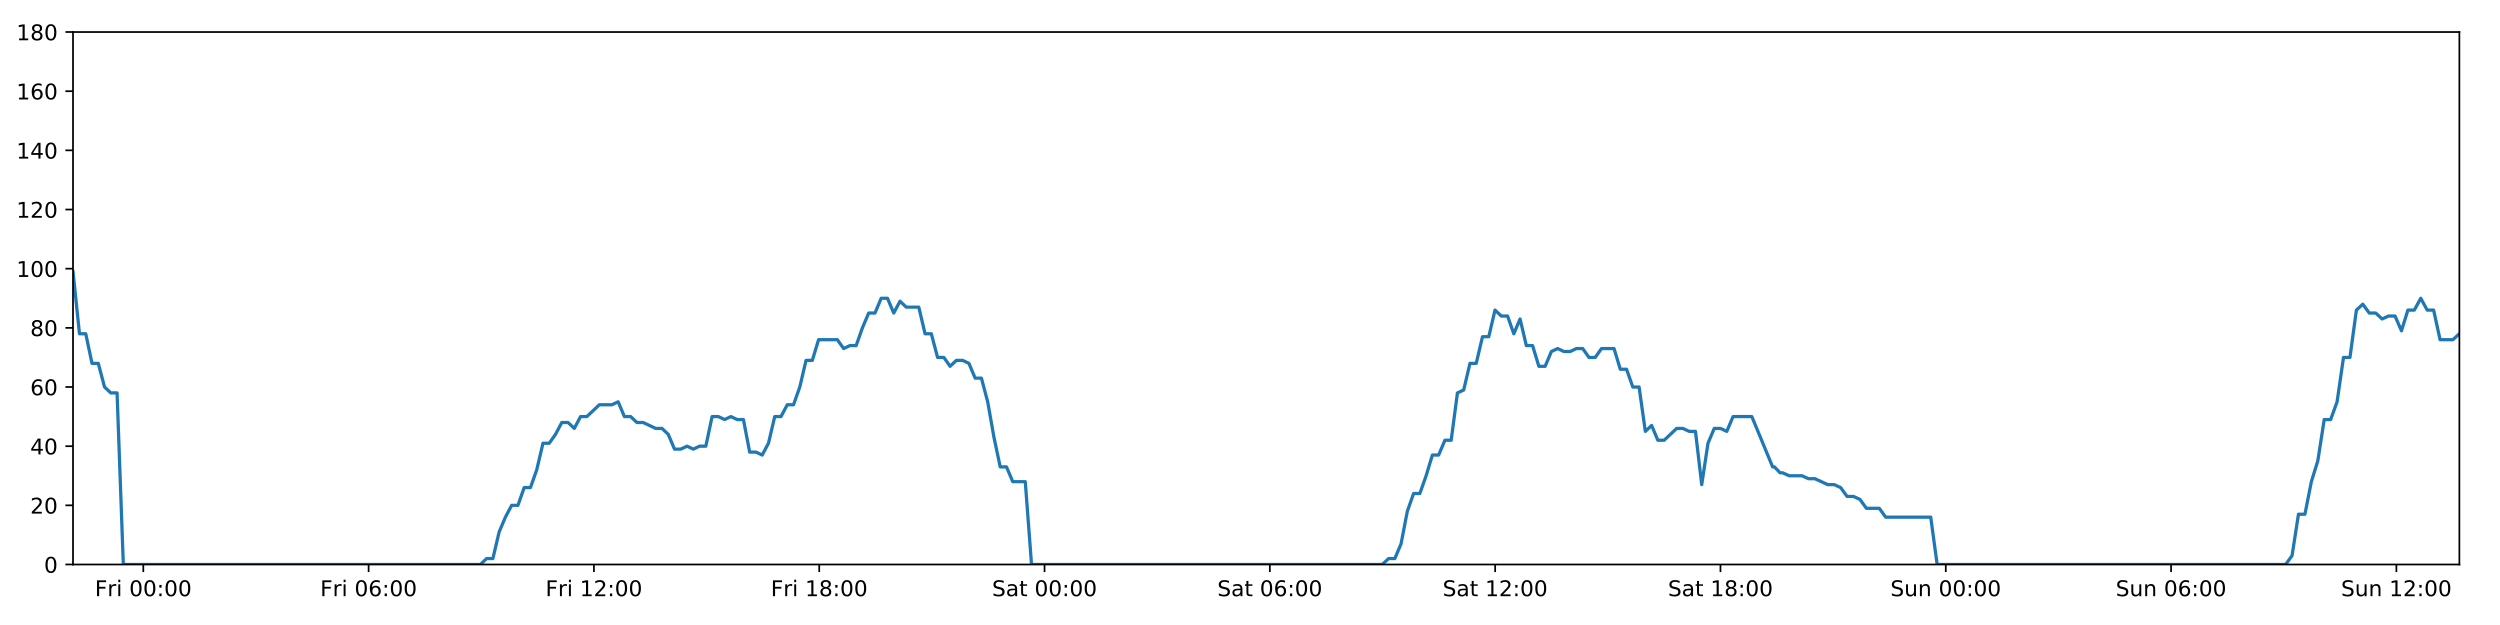
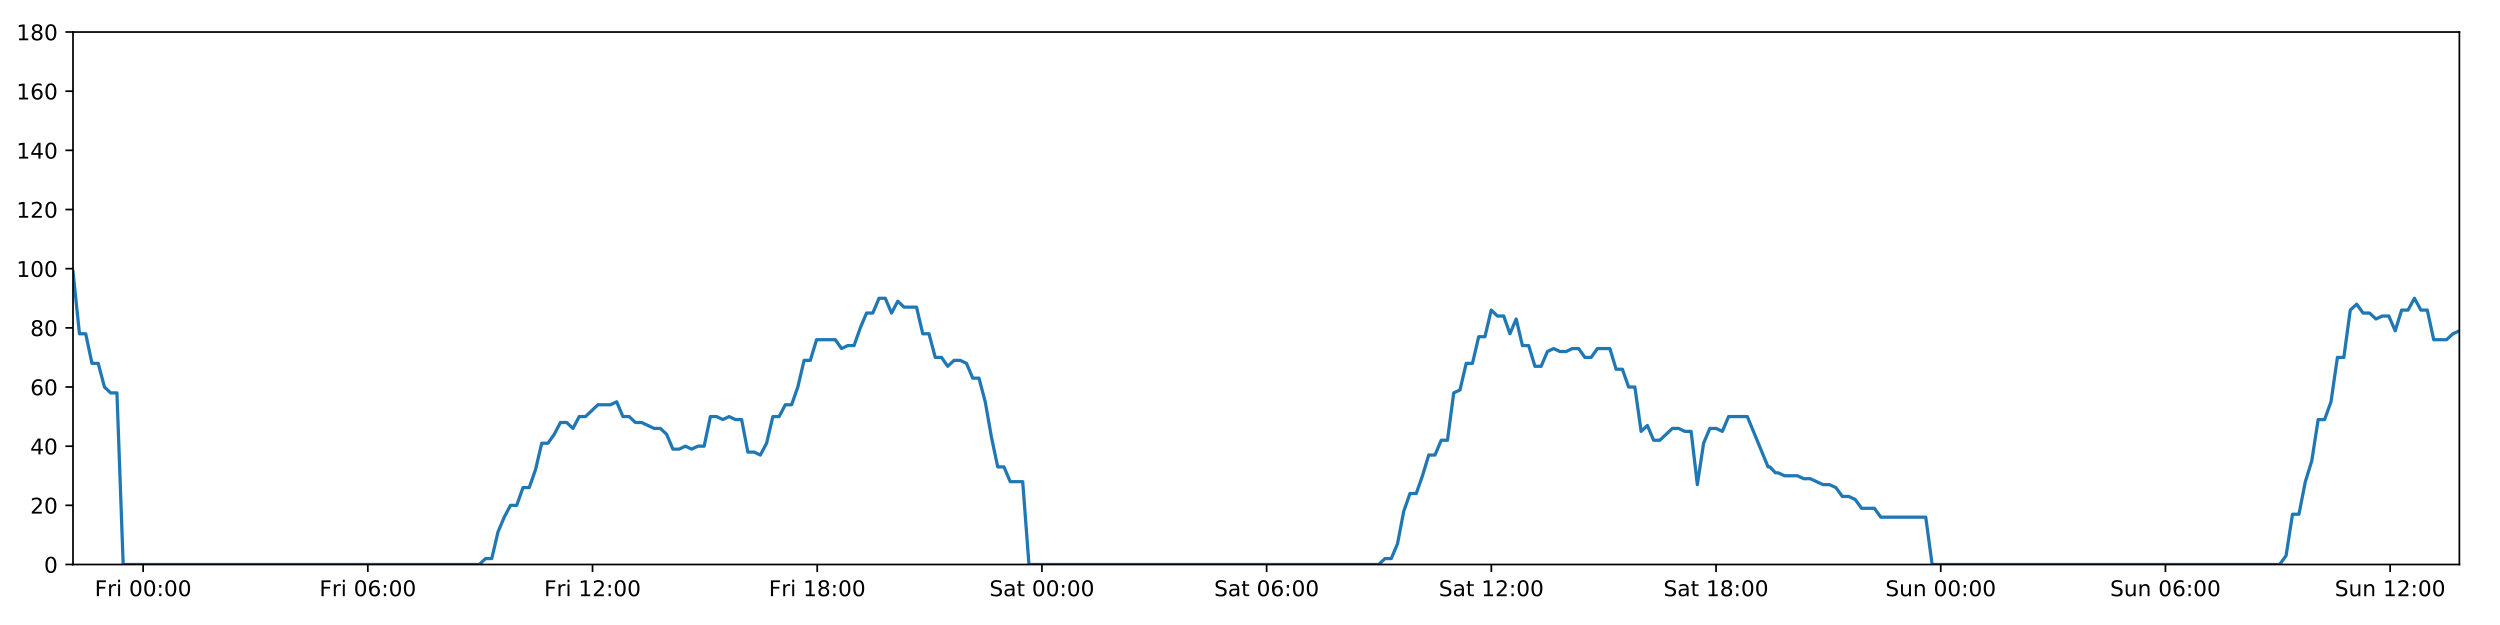
<svg xmlns="http://www.w3.org/2000/svg" xmlns:xlink="http://www.w3.org/1999/xlink" height="288pt" version="1.1" viewBox="0 0 1152 288" width="1152pt">
  <defs>
    <style type="text/css">
*{stroke-linecap:butt;stroke-linejoin:round;}
  </style>
  </defs>
  <g id="figure_1">
    <g id="patch_1">
      <path d="M 0 288  L 1152 288  L 1152 0  L 0 0  z " style="fill:#ffffff;" />
    </g>
    <g id="axes_1">
      <g id="patch_2">
        <path d="M 33.64 260.12  L 1133.28 260.12  L 1133.28 14.76  L 33.64 14.76  z " style="fill:#ffffff;" />
      </g>
      <g id="matplotlib.axis_1">
        <g id="xtick_1">
          <g id="line2d_1">
            <defs>
-               <path d="M 0 0  L 0 3.5  " id="me110ba11f1" style="stroke:#000000;stroke-width:0.8;" />
-             </defs>
-             <g>
-               <use style="stroke:#000000;stroke-width:0.8;" x="66.037" xlink:href="#me110ba11f1" y="260.12" />
+               <path d="M 0 0  L 0 3.5  " id="m28db34795a" style="stroke:#000000;stroke-width:0.8;" />
+             </defs>
+             <g>
+               <use style="stroke:#000000;stroke-width:0.8;" x="65.95" xlink:href="#m28db34795a" y="260.12" />
            </g>
          </g>
          <g id="text_1">
            <defs>
              <path d="M 9.812 72.906  L 51.703 72.906  L 51.703 64.594  L 19.672 64.594  L 19.672 43.109  L 48.578 43.109  L 48.578 34.812  L 19.672 34.812  L 19.672 0  L 9.812 0  z " id="DejaVuSans-70" />
              <path d="M 41.109 46.297  Q 39.594 47.172 37.812 47.578  Q 36.031 48 33.891 48  Q 26.266 48 22.188 43.047  Q 18.109 38.094 18.109 28.812  L 18.109 0  L 9.078 0  L 9.078 54.688  L 18.109 54.688  L 18.109 46.188  Q 20.953 51.172 25.484 53.578  Q 30.031 56 36.531 56  Q 37.453 56 38.578 55.875  Q 39.703 55.766 41.062 55.516  z " id="DejaVuSans-114" />
              <path d="M 9.422 54.688  L 18.406 54.688  L 18.406 0  L 9.422 0  z M 9.422 75.984  L 18.406 75.984  L 18.406 64.594  L 9.422 64.594  z " id="DejaVuSans-105" />
              <path id="DejaVuSans-32" />
              <path d="M 31.781 66.406  Q 24.172 66.406 20.328 58.906  Q 16.5 51.422 16.5 36.375  Q 16.5 21.391 20.328 13.891  Q 24.172 6.391 31.781 6.391  Q 39.453 6.391 43.281 13.891  Q 47.125 21.391 47.125 36.375  Q 47.125 51.422 43.281 58.906  Q 39.453 66.406 31.781 66.406  z M 31.781 74.219  Q 44.047 74.219 50.516 64.516  Q 56.984 54.828 56.984 36.375  Q 56.984 17.969 50.516 8.266  Q 44.047 -1.422 31.781 -1.422  Q 19.531 -1.422 13.062 8.266  Q 6.594 17.969 6.594 36.375  Q 6.594 54.828 13.062 64.516  Q 19.531 74.219 31.781 74.219  z " id="DejaVuSans-48" />
              <path d="M 11.719 12.406  L 22.016 12.406  L 22.016 0  L 11.719 0  z M 11.719 51.703  L 22.016 51.703  L 22.016 39.312  L 11.719 39.312  z " id="DejaVuSans-58" />
            </defs>
-             <g transform="translate(43.72405 274.7184)scale(0.1 -0.1)">
+             <g transform="translate(43.63698 274.7184)scale(0.1 -0.1)">
              <use xlink:href="#DejaVuSans-70" />
              <use x="57.41" xlink:href="#DejaVuSans-114" />
              <use x="98.523" xlink:href="#DejaVuSans-105" />
              <use x="126.307" xlink:href="#DejaVuSans-32" />
              <use x="158.094" xlink:href="#DejaVuSans-48" />
              <use x="221.717" xlink:href="#DejaVuSans-48" />
              <use x="285.34" xlink:href="#DejaVuSans-58" />
              <use x="319.031" xlink:href="#DejaVuSans-48" />
              <use x="382.654" xlink:href="#DejaVuSans-48" />
            </g>
          </g>
        </g>
        <g id="xtick_2">
          <g id="line2d_2">
            <g>
-               <use style="stroke:#000000;stroke-width:0.8;" x="169.859" xlink:href="#me110ba11f1" y="260.12" />
+               <use style="stroke:#000000;stroke-width:0.8;" x="169.493" xlink:href="#m28db34795a" y="260.12" />
            </g>
          </g>
          <g id="text_2">
            <defs>
              <path d="M 33.016 40.375  Q 26.375 40.375 22.484 35.828  Q 18.609 31.297 18.609 23.391  Q 18.609 15.531 22.484 10.953  Q 26.375 6.391 33.016 6.391  Q 39.656 6.391 43.531 10.953  Q 47.406 15.531 47.406 23.391  Q 47.406 31.297 43.531 35.828  Q 39.656 40.375 33.016 40.375  z M 52.594 71.297  L 52.594 62.312  Q 48.875 64.062 45.094 64.984  Q 41.312 65.922 37.594 65.922  Q 27.828 65.922 22.672 59.328  Q 17.531 52.734 16.797 39.406  Q 19.672 43.656 24.016 45.922  Q 28.375 48.188 33.594 48.188  Q 44.578 48.188 50.953 41.516  Q 57.328 34.859 57.328 23.391  Q 57.328 12.156 50.688 5.359  Q 44.047 -1.422 33.016 -1.422  Q 20.359 -1.422 13.672 8.266  Q 6.984 17.969 6.984 36.375  Q 6.984 53.656 15.188 63.938  Q 23.391 74.219 37.203 74.219  Q 40.922 74.219 44.703 73.484  Q 48.484 72.75 52.594 71.297  z " id="DejaVuSans-54" />
            </defs>
-             <g transform="translate(147.5458 274.7184)scale(0.1 -0.1)">
+             <g transform="translate(147.1797 274.7184)scale(0.1 -0.1)">
              <use xlink:href="#DejaVuSans-70" />
              <use x="57.41" xlink:href="#DejaVuSans-114" />
              <use x="98.523" xlink:href="#DejaVuSans-105" />
              <use x="126.307" xlink:href="#DejaVuSans-32" />
              <use x="158.094" xlink:href="#DejaVuSans-48" />
              <use x="221.717" xlink:href="#DejaVuSans-54" />
              <use x="285.34" xlink:href="#DejaVuSans-58" />
              <use x="319.031" xlink:href="#DejaVuSans-48" />
              <use x="382.654" xlink:href="#DejaVuSans-48" />
            </g>
          </g>
        </g>
        <g id="xtick_3">
          <g id="line2d_3">
            <g>
-               <use style="stroke:#000000;stroke-width:0.8;" x="273.681" xlink:href="#me110ba11f1" y="260.12" />
+               <use style="stroke:#000000;stroke-width:0.8;" x="273.036" xlink:href="#m28db34795a" y="260.12" />
            </g>
          </g>
          <g id="text_3">
            <defs>
              <path d="M 12.406 8.297  L 28.516 8.297  L 28.516 63.922  L 10.984 60.406  L 10.984 69.391  L 28.422 72.906  L 38.281 72.906  L 38.281 8.297  L 54.391 8.297  L 54.391 0  L 12.406 0  z " id="DejaVuSans-49" />
              <path d="M 19.188 8.297  L 53.609 8.297  L 53.609 0  L 7.328 0  L 7.328 8.297  Q 12.938 14.109 22.625 23.891  Q 32.328 33.688 34.812 36.531  Q 39.547 41.844 41.422 45.531  Q 43.312 49.219 43.312 52.781  Q 43.312 58.594 39.234 62.25  Q 35.156 65.922 28.609 65.922  Q 23.969 65.922 18.812 64.312  Q 13.672 62.703 7.812 59.422  L 7.812 69.391  Q 13.766 71.781 18.938 73  Q 24.125 74.219 28.422 74.219  Q 39.75 74.219 46.484 68.547  Q 53.219 62.891 53.219 53.422  Q 53.219 48.922 51.531 44.891  Q 49.859 40.875 45.406 35.406  Q 44.188 33.984 37.641 27.219  Q 31.109 20.453 19.188 8.297  z " id="DejaVuSans-50" />
            </defs>
-             <g transform="translate(251.3675 274.7184)scale(0.1 -0.1)">
+             <g transform="translate(250.7224 274.7184)scale(0.1 -0.1)">
              <use xlink:href="#DejaVuSans-70" />
              <use x="57.41" xlink:href="#DejaVuSans-114" />
              <use x="98.523" xlink:href="#DejaVuSans-105" />
              <use x="126.307" xlink:href="#DejaVuSans-32" />
              <use x="158.094" xlink:href="#DejaVuSans-49" />
              <use x="221.717" xlink:href="#DejaVuSans-50" />
              <use x="285.34" xlink:href="#DejaVuSans-58" />
              <use x="319.031" xlink:href="#DejaVuSans-48" />
              <use x="382.654" xlink:href="#DejaVuSans-48" />
            </g>
          </g>
        </g>
        <g id="xtick_4">
          <g id="line2d_4">
            <g>
-               <use style="stroke:#000000;stroke-width:0.8;" x="377.503" xlink:href="#me110ba11f1" y="260.12" />
+               <use style="stroke:#000000;stroke-width:0.8;" x="376.578" xlink:href="#m28db34795a" y="260.12" />
            </g>
          </g>
          <g id="text_4">
            <defs>
              <path d="M 31.781 34.625  Q 24.75 34.625 20.719 30.859  Q 16.703 27.094 16.703 20.516  Q 16.703 13.922 20.719 10.156  Q 24.75 6.391 31.781 6.391  Q 38.812 6.391 42.859 10.172  Q 46.922 13.969 46.922 20.516  Q 46.922 27.094 42.891 30.859  Q 38.875 34.625 31.781 34.625  z M 21.922 38.812  Q 15.578 40.375 12.031 44.719  Q 8.5 49.078 8.5 55.328  Q 8.5 64.062 14.719 69.141  Q 20.953 74.219 31.781 74.219  Q 42.672 74.219 48.875 69.141  Q 55.078 64.062 55.078 55.328  Q 55.078 49.078 51.531 44.719  Q 48 40.375 41.703 38.812  Q 48.828 37.156 52.797 32.312  Q 56.781 27.484 56.781 20.516  Q 56.781 9.906 50.312 4.234  Q 43.844 -1.422 31.781 -1.422  Q 19.734 -1.422 13.25 4.234  Q 6.781 9.906 6.781 20.516  Q 6.781 27.484 10.781 32.312  Q 14.797 37.156 21.922 38.812  z M 18.312 54.391  Q 18.312 48.734 21.844 45.562  Q 25.391 42.391 31.781 42.391  Q 38.141 42.391 41.719 45.562  Q 45.312 48.734 45.312 54.391  Q 45.312 60.062 41.719 63.234  Q 38.141 66.406 31.781 66.406  Q 25.391 66.406 21.844 63.234  Q 18.312 60.062 18.312 54.391  z " id="DejaVuSans-56" />
            </defs>
-             <g transform="translate(355.1892 274.7184)scale(0.1 -0.1)">
+             <g transform="translate(354.2651 274.7184)scale(0.1 -0.1)">
              <use xlink:href="#DejaVuSans-70" />
              <use x="57.41" xlink:href="#DejaVuSans-114" />
              <use x="98.523" xlink:href="#DejaVuSans-105" />
              <use x="126.307" xlink:href="#DejaVuSans-32" />
              <use x="158.094" xlink:href="#DejaVuSans-49" />
              <use x="221.717" xlink:href="#DejaVuSans-56" />
              <use x="285.34" xlink:href="#DejaVuSans-58" />
              <use x="319.031" xlink:href="#DejaVuSans-48" />
              <use x="382.654" xlink:href="#DejaVuSans-48" />
            </g>
          </g>
        </g>
        <g id="xtick_5">
          <g id="line2d_5">
            <g>
-               <use style="stroke:#000000;stroke-width:0.8;" x="481.324" xlink:href="#me110ba11f1" y="260.12" />
+               <use style="stroke:#000000;stroke-width:0.8;" x="480.121" xlink:href="#m28db34795a" y="260.12" />
            </g>
          </g>
          <g id="text_5">
            <defs>
              <path d="M 53.516 70.516  L 53.516 60.891  Q 47.906 63.578 42.922 64.891  Q 37.938 66.219 33.297 66.219  Q 25.25 66.219 20.875 63.094  Q 16.5 59.969 16.5 54.203  Q 16.5 49.359 19.406 46.891  Q 22.312 44.438 30.422 42.922  L 36.375 41.703  Q 47.406 39.594 52.656 34.297  Q 57.906 29 57.906 20.125  Q 57.906 9.516 50.797 4.047  Q 43.703 -1.422 29.984 -1.422  Q 24.812 -1.422 18.969 -0.25  Q 13.141 0.922 6.891 3.219  L 6.891 13.375  Q 12.891 10.016 18.656 8.297  Q 24.422 6.594 29.984 6.594  Q 38.422 6.594 43.016 9.906  Q 47.609 13.234 47.609 19.391  Q 47.609 24.75 44.312 27.781  Q 41.016 30.812 33.5 32.328  L 27.484 33.5  Q 16.453 35.688 11.516 40.375  Q 6.594 45.062 6.594 53.422  Q 6.594 63.094 13.406 68.656  Q 20.219 74.219 32.172 74.219  Q 37.312 74.219 42.625 73.281  Q 47.953 72.359 53.516 70.516  z " id="DejaVuSans-83" />
              <path d="M 34.281 27.484  Q 23.391 27.484 19.188 25  Q 14.984 22.516 14.984 16.5  Q 14.984 11.719 18.141 8.906  Q 21.297 6.109 26.703 6.109  Q 34.188 6.109 38.703 11.406  Q 43.219 16.703 43.219 25.484  L 43.219 27.484  z M 52.203 31.203  L 52.203 0  L 43.219 0  L 43.219 8.297  Q 40.141 3.328 35.547 0.953  Q 30.953 -1.422 24.312 -1.422  Q 15.922 -1.422 10.953 3.297  Q 6 8.016 6 15.922  Q 6 25.141 12.172 29.828  Q 18.359 34.516 30.609 34.516  L 43.219 34.516  L 43.219 35.406  Q 43.219 41.609 39.141 45  Q 35.062 48.391 27.688 48.391  Q 23 48.391 18.547 47.266  Q 14.109 46.141 10.016 43.891  L 10.016 52.203  Q 14.938 54.109 19.578 55.047  Q 24.219 56 28.609 56  Q 40.484 56 46.344 49.844  Q 52.203 43.703 52.203 31.203  z " id="DejaVuSans-97" />
              <path d="M 18.312 70.219  L 18.312 54.688  L 36.812 54.688  L 36.812 47.703  L 18.312 47.703  L 18.312 18.016  Q 18.312 11.328 20.141 9.422  Q 21.969 7.516 27.594 7.516  L 36.812 7.516  L 36.812 0  L 27.594 0  Q 17.188 0 13.234 3.875  Q 9.281 7.766 9.281 18.016  L 9.281 47.703  L 2.688 47.703  L 2.688 54.688  L 9.281 54.688  L 9.281 70.219  z " id="DejaVuSans-116" />
            </defs>
-             <g transform="translate(457.1274 274.7184)scale(0.1 -0.1)">
+             <g transform="translate(455.9242 274.7184)scale(0.1 -0.1)">
              <use xlink:href="#DejaVuSans-83" />
              <use x="63.477" xlink:href="#DejaVuSans-97" />
              <use x="124.756" xlink:href="#DejaVuSans-116" />
              <use x="163.965" xlink:href="#DejaVuSans-32" />
              <use x="195.752" xlink:href="#DejaVuSans-48" />
              <use x="259.375" xlink:href="#DejaVuSans-48" />
              <use x="322.998" xlink:href="#DejaVuSans-58" />
              <use x="356.689" xlink:href="#DejaVuSans-48" />
              <use x="420.312" xlink:href="#DejaVuSans-48" />
            </g>
          </g>
        </g>
        <g id="xtick_6">
          <g id="line2d_6">
            <g>
-               <use style="stroke:#000000;stroke-width:0.8;" x="585.146" xlink:href="#me110ba11f1" y="260.12" />
+               <use style="stroke:#000000;stroke-width:0.8;" x="583.664" xlink:href="#m28db34795a" y="260.12" />
            </g>
          </g>
          <g id="text_6">
-             <g transform="translate(560.9491 274.7184)scale(0.1 -0.1)">
+             <g transform="translate(559.4669 274.7184)scale(0.1 -0.1)">
              <use xlink:href="#DejaVuSans-83" />
              <use x="63.477" xlink:href="#DejaVuSans-97" />
              <use x="124.756" xlink:href="#DejaVuSans-116" />
              <use x="163.965" xlink:href="#DejaVuSans-32" />
              <use x="195.752" xlink:href="#DejaVuSans-48" />
              <use x="259.375" xlink:href="#DejaVuSans-54" />
              <use x="322.998" xlink:href="#DejaVuSans-58" />
              <use x="356.689" xlink:href="#DejaVuSans-48" />
              <use x="420.312" xlink:href="#DejaVuSans-48" />
            </g>
          </g>
        </g>
        <g id="xtick_7">
          <g id="line2d_7">
            <g>
-               <use style="stroke:#000000;stroke-width:0.8;" x="688.968" xlink:href="#me110ba11f1" y="260.12" />
+               <use style="stroke:#000000;stroke-width:0.8;" x="687.206" xlink:href="#m28db34795a" y="260.12" />
            </g>
          </g>
          <g id="text_7">
-             <g transform="translate(664.7708 274.7184)scale(0.1 -0.1)">
+             <g transform="translate(663.0096 274.7184)scale(0.1 -0.1)">
              <use xlink:href="#DejaVuSans-83" />
              <use x="63.477" xlink:href="#DejaVuSans-97" />
              <use x="124.756" xlink:href="#DejaVuSans-116" />
              <use x="163.965" xlink:href="#DejaVuSans-32" />
              <use x="195.752" xlink:href="#DejaVuSans-49" />
              <use x="259.375" xlink:href="#DejaVuSans-50" />
              <use x="322.998" xlink:href="#DejaVuSans-58" />
              <use x="356.689" xlink:href="#DejaVuSans-48" />
              <use x="420.312" xlink:href="#DejaVuSans-48" />
            </g>
          </g>
        </g>
        <g id="xtick_8">
          <g id="line2d_8">
            <g>
-               <use style="stroke:#000000;stroke-width:0.8;" x="792.789" xlink:href="#me110ba11f1" y="260.12" />
+               <use style="stroke:#000000;stroke-width:0.8;" x="790.749" xlink:href="#m28db34795a" y="260.12" />
            </g>
          </g>
          <g id="text_8">
-             <g transform="translate(768.5926 274.7184)scale(0.1 -0.1)">
+             <g transform="translate(766.5523 274.7184)scale(0.1 -0.1)">
              <use xlink:href="#DejaVuSans-83" />
              <use x="63.477" xlink:href="#DejaVuSans-97" />
              <use x="124.756" xlink:href="#DejaVuSans-116" />
              <use x="163.965" xlink:href="#DejaVuSans-32" />
              <use x="195.752" xlink:href="#DejaVuSans-49" />
              <use x="259.375" xlink:href="#DejaVuSans-56" />
              <use x="322.998" xlink:href="#DejaVuSans-58" />
              <use x="356.689" xlink:href="#DejaVuSans-48" />
              <use x="420.312" xlink:href="#DejaVuSans-48" />
            </g>
          </g>
        </g>
        <g id="xtick_9">
          <g id="line2d_9">
            <g>
-               <use style="stroke:#000000;stroke-width:0.8;" x="896.611" xlink:href="#me110ba11f1" y="260.12" />
+               <use style="stroke:#000000;stroke-width:0.8;" x="894.292" xlink:href="#m28db34795a" y="260.12" />
            </g>
          </g>
          <g id="text_9">
            <defs>
              <path d="M 8.5 21.578  L 8.5 54.688  L 17.484 54.688  L 17.484 21.922  Q 17.484 14.156 20.5 10.266  Q 23.531 6.391 29.594 6.391  Q 36.859 6.391 41.078 11.031  Q 45.312 15.672 45.312 23.688  L 45.312 54.688  L 54.297 54.688  L 54.297 0  L 45.312 0  L 45.312 8.406  Q 42.047 3.422 37.719 1  Q 33.406 -1.422 27.688 -1.422  Q 18.266 -1.422 13.375 4.438  Q 8.5 10.297 8.5 21.578  z M 31.109 56  z " id="DejaVuSans-117" />
              <path d="M 54.891 33.016  L 54.891 0  L 45.906 0  L 45.906 32.719  Q 45.906 40.484 42.875 44.328  Q 39.844 48.188 33.797 48.188  Q 26.516 48.188 22.312 43.547  Q 18.109 38.922 18.109 30.906  L 18.109 0  L 9.078 0  L 9.078 54.688  L 18.109 54.688  L 18.109 46.188  Q 21.344 51.125 25.703 53.562  Q 30.078 56 35.797 56  Q 45.219 56 50.047 50.172  Q 54.891 44.344 54.891 33.016  z " id="DejaVuSans-110" />
            </defs>
-             <g transform="translate(871.101 274.7184)scale(0.1 -0.1)">
+             <g transform="translate(868.7817 274.7184)scale(0.1 -0.1)">
              <use xlink:href="#DejaVuSans-83" />
              <use x="63.477" xlink:href="#DejaVuSans-117" />
              <use x="126.855" xlink:href="#DejaVuSans-110" />
              <use x="190.234" xlink:href="#DejaVuSans-32" />
              <use x="222.021" xlink:href="#DejaVuSans-48" />
              <use x="285.645" xlink:href="#DejaVuSans-48" />
              <use x="349.268" xlink:href="#DejaVuSans-58" />
              <use x="382.959" xlink:href="#DejaVuSans-48" />
              <use x="446.582" xlink:href="#DejaVuSans-48" />
            </g>
          </g>
        </g>
        <g id="xtick_10">
          <g id="line2d_10">
            <g>
-               <use style="stroke:#000000;stroke-width:0.8;" x="1000.433" xlink:href="#me110ba11f1" y="260.12" />
+               <use style="stroke:#000000;stroke-width:0.8;" x="997.835" xlink:href="#m28db34795a" y="260.12" />
            </g>
          </g>
          <g id="text_10">
-             <g transform="translate(974.9227 274.7184)scale(0.1 -0.1)">
+             <g transform="translate(972.3244 274.7184)scale(0.1 -0.1)">
              <use xlink:href="#DejaVuSans-83" />
              <use x="63.477" xlink:href="#DejaVuSans-117" />
              <use x="126.855" xlink:href="#DejaVuSans-110" />
              <use x="190.234" xlink:href="#DejaVuSans-32" />
              <use x="222.021" xlink:href="#DejaVuSans-48" />
              <use x="285.645" xlink:href="#DejaVuSans-54" />
              <use x="349.268" xlink:href="#DejaVuSans-58" />
              <use x="382.959" xlink:href="#DejaVuSans-48" />
              <use x="446.582" xlink:href="#DejaVuSans-48" />
            </g>
          </g>
        </g>
        <g id="xtick_11">
          <g id="line2d_11">
            <g>
-               <use style="stroke:#000000;stroke-width:0.8;" x="1104.255" xlink:href="#me110ba11f1" y="260.12" />
+               <use style="stroke:#000000;stroke-width:0.8;" x="1101.377" xlink:href="#m28db34795a" y="260.12" />
            </g>
          </g>
          <g id="text_11">
-             <g transform="translate(1078.744 274.7184)scale(0.1 -0.1)">
+             <g transform="translate(1075.867 274.7184)scale(0.1 -0.1)">
              <use xlink:href="#DejaVuSans-83" />
              <use x="63.477" xlink:href="#DejaVuSans-117" />
              <use x="126.855" xlink:href="#DejaVuSans-110" />
              <use x="190.234" xlink:href="#DejaVuSans-32" />
              <use x="222.021" xlink:href="#DejaVuSans-49" />
              <use x="285.645" xlink:href="#DejaVuSans-50" />
              <use x="349.268" xlink:href="#DejaVuSans-58" />
              <use x="382.959" xlink:href="#DejaVuSans-48" />
              <use x="446.582" xlink:href="#DejaVuSans-48" />
            </g>
          </g>
        </g>
      </g>
      <g id="matplotlib.axis_2">
        <g id="ytick_1">
          <g id="line2d_12">
            <defs>
-               <path d="M 0 0  L -3.5 0  " id="m399c1db603" style="stroke:#000000;stroke-width:0.8;" />
-             </defs>
-             <g>
-               <use style="stroke:#000000;stroke-width:0.8;" x="33.64" xlink:href="#m399c1db603" y="260.12" />
+               <path d="M 0 0  L -3.5 0  " id="m68676ba56b" style="stroke:#000000;stroke-width:0.8;" />
+             </defs>
+             <g>
+               <use style="stroke:#000000;stroke-width:0.8;" x="33.64" xlink:href="#m68676ba56b" y="260.12" />
            </g>
          </g>
          <g id="text_12">
            <g transform="translate(20.2775 263.9192)scale(0.1 -0.1)">
              <use xlink:href="#DejaVuSans-48" />
            </g>
          </g>
        </g>
        <g id="ytick_2">
          <g id="line2d_13">
            <g>
-               <use style="stroke:#000000;stroke-width:0.8;" x="33.64" xlink:href="#m399c1db603" y="232.858" />
+               <use style="stroke:#000000;stroke-width:0.8;" x="33.64" xlink:href="#m68676ba56b" y="232.858" />
            </g>
          </g>
          <g id="text_13">
            <g transform="translate(13.915 236.657)scale(0.1 -0.1)">
              <use xlink:href="#DejaVuSans-50" />
              <use x="63.623" xlink:href="#DejaVuSans-48" />
            </g>
          </g>
        </g>
        <g id="ytick_3">
          <g id="line2d_14">
            <g>
-               <use style="stroke:#000000;stroke-width:0.8;" x="33.64" xlink:href="#m399c1db603" y="205.596" />
+               <use style="stroke:#000000;stroke-width:0.8;" x="33.64" xlink:href="#m68676ba56b" y="205.596" />
            </g>
          </g>
          <g id="text_14">
            <defs>
              <path d="M 37.797 64.312  L 12.891 25.391  L 37.797 25.391  z M 35.203 72.906  L 47.609 72.906  L 47.609 25.391  L 58.016 25.391  L 58.016 17.188  L 47.609 17.188  L 47.609 0  L 37.797 0  L 37.797 17.188  L 4.891 17.188  L 4.891 26.703  z " id="DejaVuSans-52" />
            </defs>
            <g transform="translate(13.915 209.3948)scale(0.1 -0.1)">
              <use xlink:href="#DejaVuSans-52" />
              <use x="63.623" xlink:href="#DejaVuSans-48" />
            </g>
          </g>
        </g>
        <g id="ytick_4">
          <g id="line2d_15">
            <g>
-               <use style="stroke:#000000;stroke-width:0.8;" x="33.64" xlink:href="#m399c1db603" y="178.333" />
+               <use style="stroke:#000000;stroke-width:0.8;" x="33.64" xlink:href="#m68676ba56b" y="178.333" />
            </g>
          </g>
          <g id="text_15">
            <g transform="translate(13.915 182.1326)scale(0.1 -0.1)">
              <use xlink:href="#DejaVuSans-54" />
              <use x="63.623" xlink:href="#DejaVuSans-48" />
            </g>
          </g>
        </g>
        <g id="ytick_5">
          <g id="line2d_16">
            <g>
-               <use style="stroke:#000000;stroke-width:0.8;" x="33.64" xlink:href="#m399c1db603" y="151.071" />
+               <use style="stroke:#000000;stroke-width:0.8;" x="33.64" xlink:href="#m68676ba56b" y="151.071" />
            </g>
          </g>
          <g id="text_16">
            <g transform="translate(13.915 154.8703)scale(0.1 -0.1)">
              <use xlink:href="#DejaVuSans-56" />
              <use x="63.623" xlink:href="#DejaVuSans-48" />
            </g>
          </g>
        </g>
        <g id="ytick_6">
          <g id="line2d_17">
            <g>
-               <use style="stroke:#000000;stroke-width:0.8;" x="33.64" xlink:href="#m399c1db603" y="123.809" />
+               <use style="stroke:#000000;stroke-width:0.8;" x="33.64" xlink:href="#m68676ba56b" y="123.809" />
            </g>
          </g>
          <g id="text_17">
            <g transform="translate(7.5525 127.6081)scale(0.1 -0.1)">
              <use xlink:href="#DejaVuSans-49" />
              <use x="63.623" xlink:href="#DejaVuSans-48" />
              <use x="127.246" xlink:href="#DejaVuSans-48" />
            </g>
          </g>
        </g>
        <g id="ytick_7">
          <g id="line2d_18">
            <g>
-               <use style="stroke:#000000;stroke-width:0.8;" x="33.64" xlink:href="#m399c1db603" y="96.547" />
+               <use style="stroke:#000000;stroke-width:0.8;" x="33.64" xlink:href="#m68676ba56b" y="96.547" />
            </g>
          </g>
          <g id="text_18">
            <g transform="translate(7.5525 100.3459)scale(0.1 -0.1)">
              <use xlink:href="#DejaVuSans-49" />
              <use x="63.623" xlink:href="#DejaVuSans-50" />
              <use x="127.246" xlink:href="#DejaVuSans-48" />
            </g>
          </g>
        </g>
        <g id="ytick_8">
          <g id="line2d_19">
            <g>
-               <use style="stroke:#000000;stroke-width:0.8;" x="33.64" xlink:href="#m399c1db603" y="69.284" />
+               <use style="stroke:#000000;stroke-width:0.8;" x="33.64" xlink:href="#m68676ba56b" y="69.284" />
            </g>
          </g>
          <g id="text_19">
            <g transform="translate(7.5525 73.08366)scale(0.1 -0.1)">
              <use xlink:href="#DejaVuSans-49" />
              <use x="63.623" xlink:href="#DejaVuSans-52" />
              <use x="127.246" xlink:href="#DejaVuSans-48" />
            </g>
          </g>
        </g>
        <g id="ytick_9">
          <g id="line2d_20">
            <g>
-               <use style="stroke:#000000;stroke-width:0.8;" x="33.64" xlink:href="#m399c1db603" y="42.022" />
+               <use style="stroke:#000000;stroke-width:0.8;" x="33.64" xlink:href="#m68676ba56b" y="42.022" />
            </g>
          </g>
          <g id="text_20">
            <g transform="translate(7.5525 45.82144)scale(0.1 -0.1)">
              <use xlink:href="#DejaVuSans-49" />
              <use x="63.623" xlink:href="#DejaVuSans-54" />
              <use x="127.246" xlink:href="#DejaVuSans-48" />
            </g>
          </g>
        </g>
        <g id="ytick_10">
          <g id="line2d_21">
            <g>
-               <use style="stroke:#000000;stroke-width:0.8;" x="33.64" xlink:href="#m399c1db603" y="14.76" />
+               <use style="stroke:#000000;stroke-width:0.8;" x="33.64" xlink:href="#m68676ba56b" y="14.76" />
            </g>
          </g>
          <g id="text_21">
            <g transform="translate(7.5525 18.55922)scale(0.1 -0.1)">
              <use xlink:href="#DejaVuSans-49" />
              <use x="63.623" xlink:href="#DejaVuSans-56" />
              <use x="127.246" xlink:href="#DejaVuSans-48" />
            </g>
          </g>
        </g>
      </g>
      <g id="line2d_22">
-         <path clip-path="url(#pb9e8f5c3d0)" d="M 33.64 125.172  L 36.623 153.797  L 39.51 153.797  L 42.395 167.428  L 45.282 167.428  L 48.168 178.333  L 51.055 181.06  L 53.941 181.06  L 56.827 260.12  L 221.345 260.12  L 224.23 257.394  L 227.116 257.394  L 230.002 245.126  L 232.888 238.31  L 235.775 232.858  L 238.661 232.858  L 241.548 224.679  L 244.434 224.679  L 247.32 216.5  L 250.207 204.232  L 253.093 204.232  L 255.979 200.143  L 258.865 194.691  L 261.751 194.691  L 264.637 197.417  L 267.524 191.964  L 270.41 191.964  L 276.183 186.512  L 281.955 186.512  L 284.842 185.149  L 287.728 191.964  L 290.614 191.964  L 293.499 194.691  L 296.385 194.691  L 302.157 197.417  L 305.043 197.417  L 307.93 200.143  L 310.816 206.959  L 313.702 206.959  L 316.589 205.596  L 319.475 206.959  L 322.362 205.596  L 325.248 205.596  L 328.134 191.964  L 331.02 191.964  L 333.906 193.328  L 336.792 191.964  L 339.679 193.328  L 342.565 193.328  L 345.451 208.322  L 348.338 208.322  L 351.224 209.685  L 354.111 204.232  L 356.997 191.964  L 359.883 191.964  L 362.769 186.512  L 365.656 186.512  L 368.542 178.333  L 371.428 166.065  L 374.314 166.065  L 377.2 156.524  L 385.858 156.524  L 388.745 160.613  L 391.631 159.25  L 394.517 159.25  L 397.404 151.071  L 400.291 144.256  L 403.177 144.256  L 406.062 137.44  L 408.948 137.44  L 411.835 144.256  L 414.72 138.803  L 417.606 141.529  L 423.378 141.529  L 426.264 153.797  L 429.15 153.797  L 432.036 164.702  L 434.922 164.702  L 437.808 168.792  L 440.694 166.065  L 443.58 166.065  L 446.466 167.428  L 449.353 174.244  L 452.238 174.244  L 455.125 185.149  L 458.011 201.506  L 460.897 215.137  L 463.783 215.137  L 466.669 221.953  L 472.442 221.953  L 475.327 260.12  L 636.952 260.12  L 639.838 257.394  L 642.725 257.394  L 645.611 250.578  L 648.497 235.584  L 651.384 227.405  L 654.27 227.405  L 657.156 219.227  L 660.042 209.685  L 662.928 209.685  L 665.815 202.869  L 668.701 202.869  L 671.588 181.06  L 674.473 179.696  L 677.36 167.428  L 680.246 167.428  L 683.132 155.16  L 686.018 155.16  L 688.904 142.892  L 691.79 145.619  L 694.676 145.619  L 697.563 153.797  L 700.45 146.982  L 703.336 159.25  L 706.222 159.25  L 709.109 168.792  L 711.995 168.792  L 714.881 161.976  L 717.767 160.613  L 720.653 161.976  L 723.539 161.976  L 726.426 160.613  L 729.312 160.613  L 732.198 164.702  L 735.084 164.702  L 737.971 160.613  L 743.743 160.613  L 746.629 170.155  L 749.515 170.155  L 752.401 178.333  L 755.288 178.333  L 758.174 198.78  L 761.06 196.054  L 763.947 202.869  L 766.833 202.869  L 772.606 197.417  L 775.492 197.417  L 778.378 198.78  L 781.269 198.78  L 784.155 223.316  L 787.042 204.232  L 789.928 197.417  L 792.815 197.417  L 795.701 198.78  L 798.587 191.964  L 807.245 191.964  L 816.826 215.137  L 817.633 215.137  L 820.256 217.864  L 821.459 217.864  L 824.429 219.227  L 830.374 219.227  L 833.338 220.59  L 836.308 220.59  L 842.243 223.316  L 845.209 223.316  L 848.174 224.679  L 851.138 228.768  L 854.102 228.768  L 857.066 230.132  L 860.03 234.221  L 865.961 234.221  L 868.926 238.31  L 889.678 238.31  L 892.642 260.12  L 1053.211 260.12  L 1056.178 256.031  L 1059.144 236.947  L 1062.109 236.947  L 1065.073 221.953  L 1068.037 212.411  L 1071 193.328  L 1073.964 193.328  L 1076.927 185.149  L 1079.892 164.702  L 1082.859 164.702  L 1085.826 142.892  L 1088.791 140.166  L 1091.762 144.256  L 1094.726 144.256  L 1097.69 146.982  L 1100.653 145.619  L 1103.628 145.619  L 1106.596 152.434  L 1109.56 142.892  L 1112.524 142.892  L 1115.487 137.44  L 1118.451 142.892  L 1121.415 142.892  L 1124.385 156.524  L 1130.315 156.524  L 1133.28 153.797  L 1133.28 153.797  " style="fill:none;stroke:#1f77b4;stroke-linecap:square;stroke-width:1.5;" />
+         <path clip-path="url(#p352d66f63c)" d="M 33.64 125.172  L 36.615 153.797  L 39.494 153.797  L 42.372 167.428  L 45.251 167.428  L 48.129 178.333  L 51.008 181.06  L 53.886 181.06  L 56.765 260.12  L 220.84 260.12  L 223.718 257.394  L 226.596 257.394  L 229.474 245.126  L 232.353 238.31  L 235.232 232.858  L 238.11 232.858  L 240.989 224.679  L 243.867 224.679  L 246.746 216.5  L 249.625 204.232  L 252.503 204.232  L 255.381 200.143  L 258.259 194.691  L 261.138 194.691  L 264.016 197.417  L 266.895 191.964  L 269.773 191.964  L 275.531 186.512  L 281.288 186.512  L 284.167 185.149  L 287.045 191.964  L 289.923 191.964  L 292.801 194.691  L 295.679 194.691  L 301.436 197.417  L 304.314 197.417  L 307.193 200.143  L 310.071 206.959  L 312.95 206.959  L 315.828 205.596  L 318.707 206.959  L 321.586 205.596  L 324.464 205.596  L 327.343 191.964  L 330.221 191.964  L 333.099 193.328  L 335.978 191.964  L 338.856 193.328  L 341.735 193.328  L 344.613 208.322  L 347.492 208.322  L 350.37 209.685  L 353.249 204.232  L 356.128 191.964  L 359.007 191.964  L 361.885 186.512  L 364.763 186.512  L 367.642 178.333  L 370.52 166.065  L 373.398 166.065  L 376.276 156.524  L 384.912 156.524  L 387.79 160.613  L 390.669 159.25  L 393.547 159.25  L 396.426 151.071  L 399.305 144.256  L 402.183 144.256  L 405.061 137.44  L 407.94 137.44  L 410.818 144.256  L 413.696 138.803  L 416.574 141.529  L 422.331 141.529  L 425.209 153.797  L 428.087 153.797  L 430.966 164.702  L 433.844 164.702  L 436.722 168.792  L 439.6 166.065  L 442.478 166.065  L 445.357 167.428  L 448.235 174.244  L 451.113 174.244  L 453.992 185.149  L 456.87 201.506  L 459.749 215.137  L 462.627 215.137  L 465.506 221.953  L 471.262 221.953  L 474.14 260.12  L 635.331 260.12  L 638.209 257.394  L 641.088 257.394  L 643.966 250.578  L 646.845 235.584  L 649.724 227.405  L 652.602 227.405  L 655.481 219.227  L 658.359 209.685  L 661.237 209.685  L 664.116 202.869  L 666.995 202.869  L 669.873 181.06  L 672.751 179.696  L 675.63 167.428  L 678.509 167.428  L 681.386 155.16  L 684.265 155.16  L 687.143 142.892  L 690.021 145.619  L 692.9 145.619  L 695.779 153.797  L 698.657 146.982  L 701.536 159.25  L 704.415 159.25  L 707.293 168.792  L 710.171 168.792  L 713.05 161.976  L 715.928 160.613  L 718.807 161.976  L 721.685 161.976  L 724.564 160.613  L 727.443 160.613  L 730.321 164.702  L 733.199 164.702  L 736.078 160.613  L 741.834 160.613  L 744.713 170.155  L 747.591 170.155  L 750.469 178.333  L 753.348 178.333  L 756.226 198.78  L 759.105 196.054  L 761.984 202.869  L 764.862 202.869  L 770.62 197.417  L 773.498 197.417  L 776.377 198.78  L 779.26 198.78  L 782.138 223.316  L 785.017 204.232  L 787.895 197.417  L 790.774 197.417  L 793.652 198.78  L 796.531 191.964  L 805.166 191.964  L 814.721 215.137  L 815.526 215.137  L 818.142 217.864  L 819.342 217.864  L 822.304 219.227  L 828.233 219.227  L 831.189 220.59  L 834.151 220.59  L 840.07 223.316  L 843.027 223.316  L 845.985 224.679  L 848.94 228.768  L 851.896 228.768  L 854.853 230.132  L 857.809 234.221  L 863.724 234.221  L 866.681 238.31  L 887.378 238.31  L 890.334 260.12  L 1050.47 260.12  L 1053.43 256.031  L 1056.388 236.947  L 1059.345 236.947  L 1062.301 221.953  L 1065.257 212.411  L 1068.212 193.328  L 1071.168 193.328  L 1074.123 185.149  L 1077.08 164.702  L 1080.039 164.702  L 1082.999 142.892  L 1085.955 140.166  L 1088.918 144.256  L 1091.874 144.256  L 1094.83 146.982  L 1097.786 145.619  L 1100.752 145.619  L 1103.712 152.434  L 1106.668 142.892  L 1109.624 142.892  L 1112.58 137.44  L 1115.535 142.892  L 1118.492 142.892  L 1121.454 156.524  L 1127.368 156.524  L 1130.325 153.797  L 1133.28 152.434  L 1133.28 152.434  " style="fill:none;stroke:#1f77b4;stroke-linecap:square;stroke-width:1.5;" />
      </g>
      <g id="patch_3">
        <path d="M 33.64 260.12  L 33.64 14.76  " style="fill:none;stroke:#000000;stroke-linecap:square;stroke-linejoin:miter;stroke-width:0.8;" />
      </g>
      <g id="patch_4">
        <path d="M 1133.28 260.12  L 1133.28 14.76  " style="fill:none;stroke:#000000;stroke-linecap:square;stroke-linejoin:miter;stroke-width:0.8;" />
      </g>
      <g id="patch_5">
        <path d="M 33.64 260.12  L 1133.28 260.12  " style="fill:none;stroke:#000000;stroke-linecap:square;stroke-linejoin:miter;stroke-width:0.8;" />
      </g>
      <g id="patch_6">
        <path d="M 33.64 14.76  L 1133.28 14.76  " style="fill:none;stroke:#000000;stroke-linecap:square;stroke-linejoin:miter;stroke-width:0.8;" />
      </g>
    </g>
  </g>
  <defs>
-     <clipPath id="pb9e8f5c3d0">
+     <clipPath id="p352d66f63c">
      <rect height="245.36" width="1099.64" x="33.64" y="14.76" />
    </clipPath>
  </defs>
</svg>
